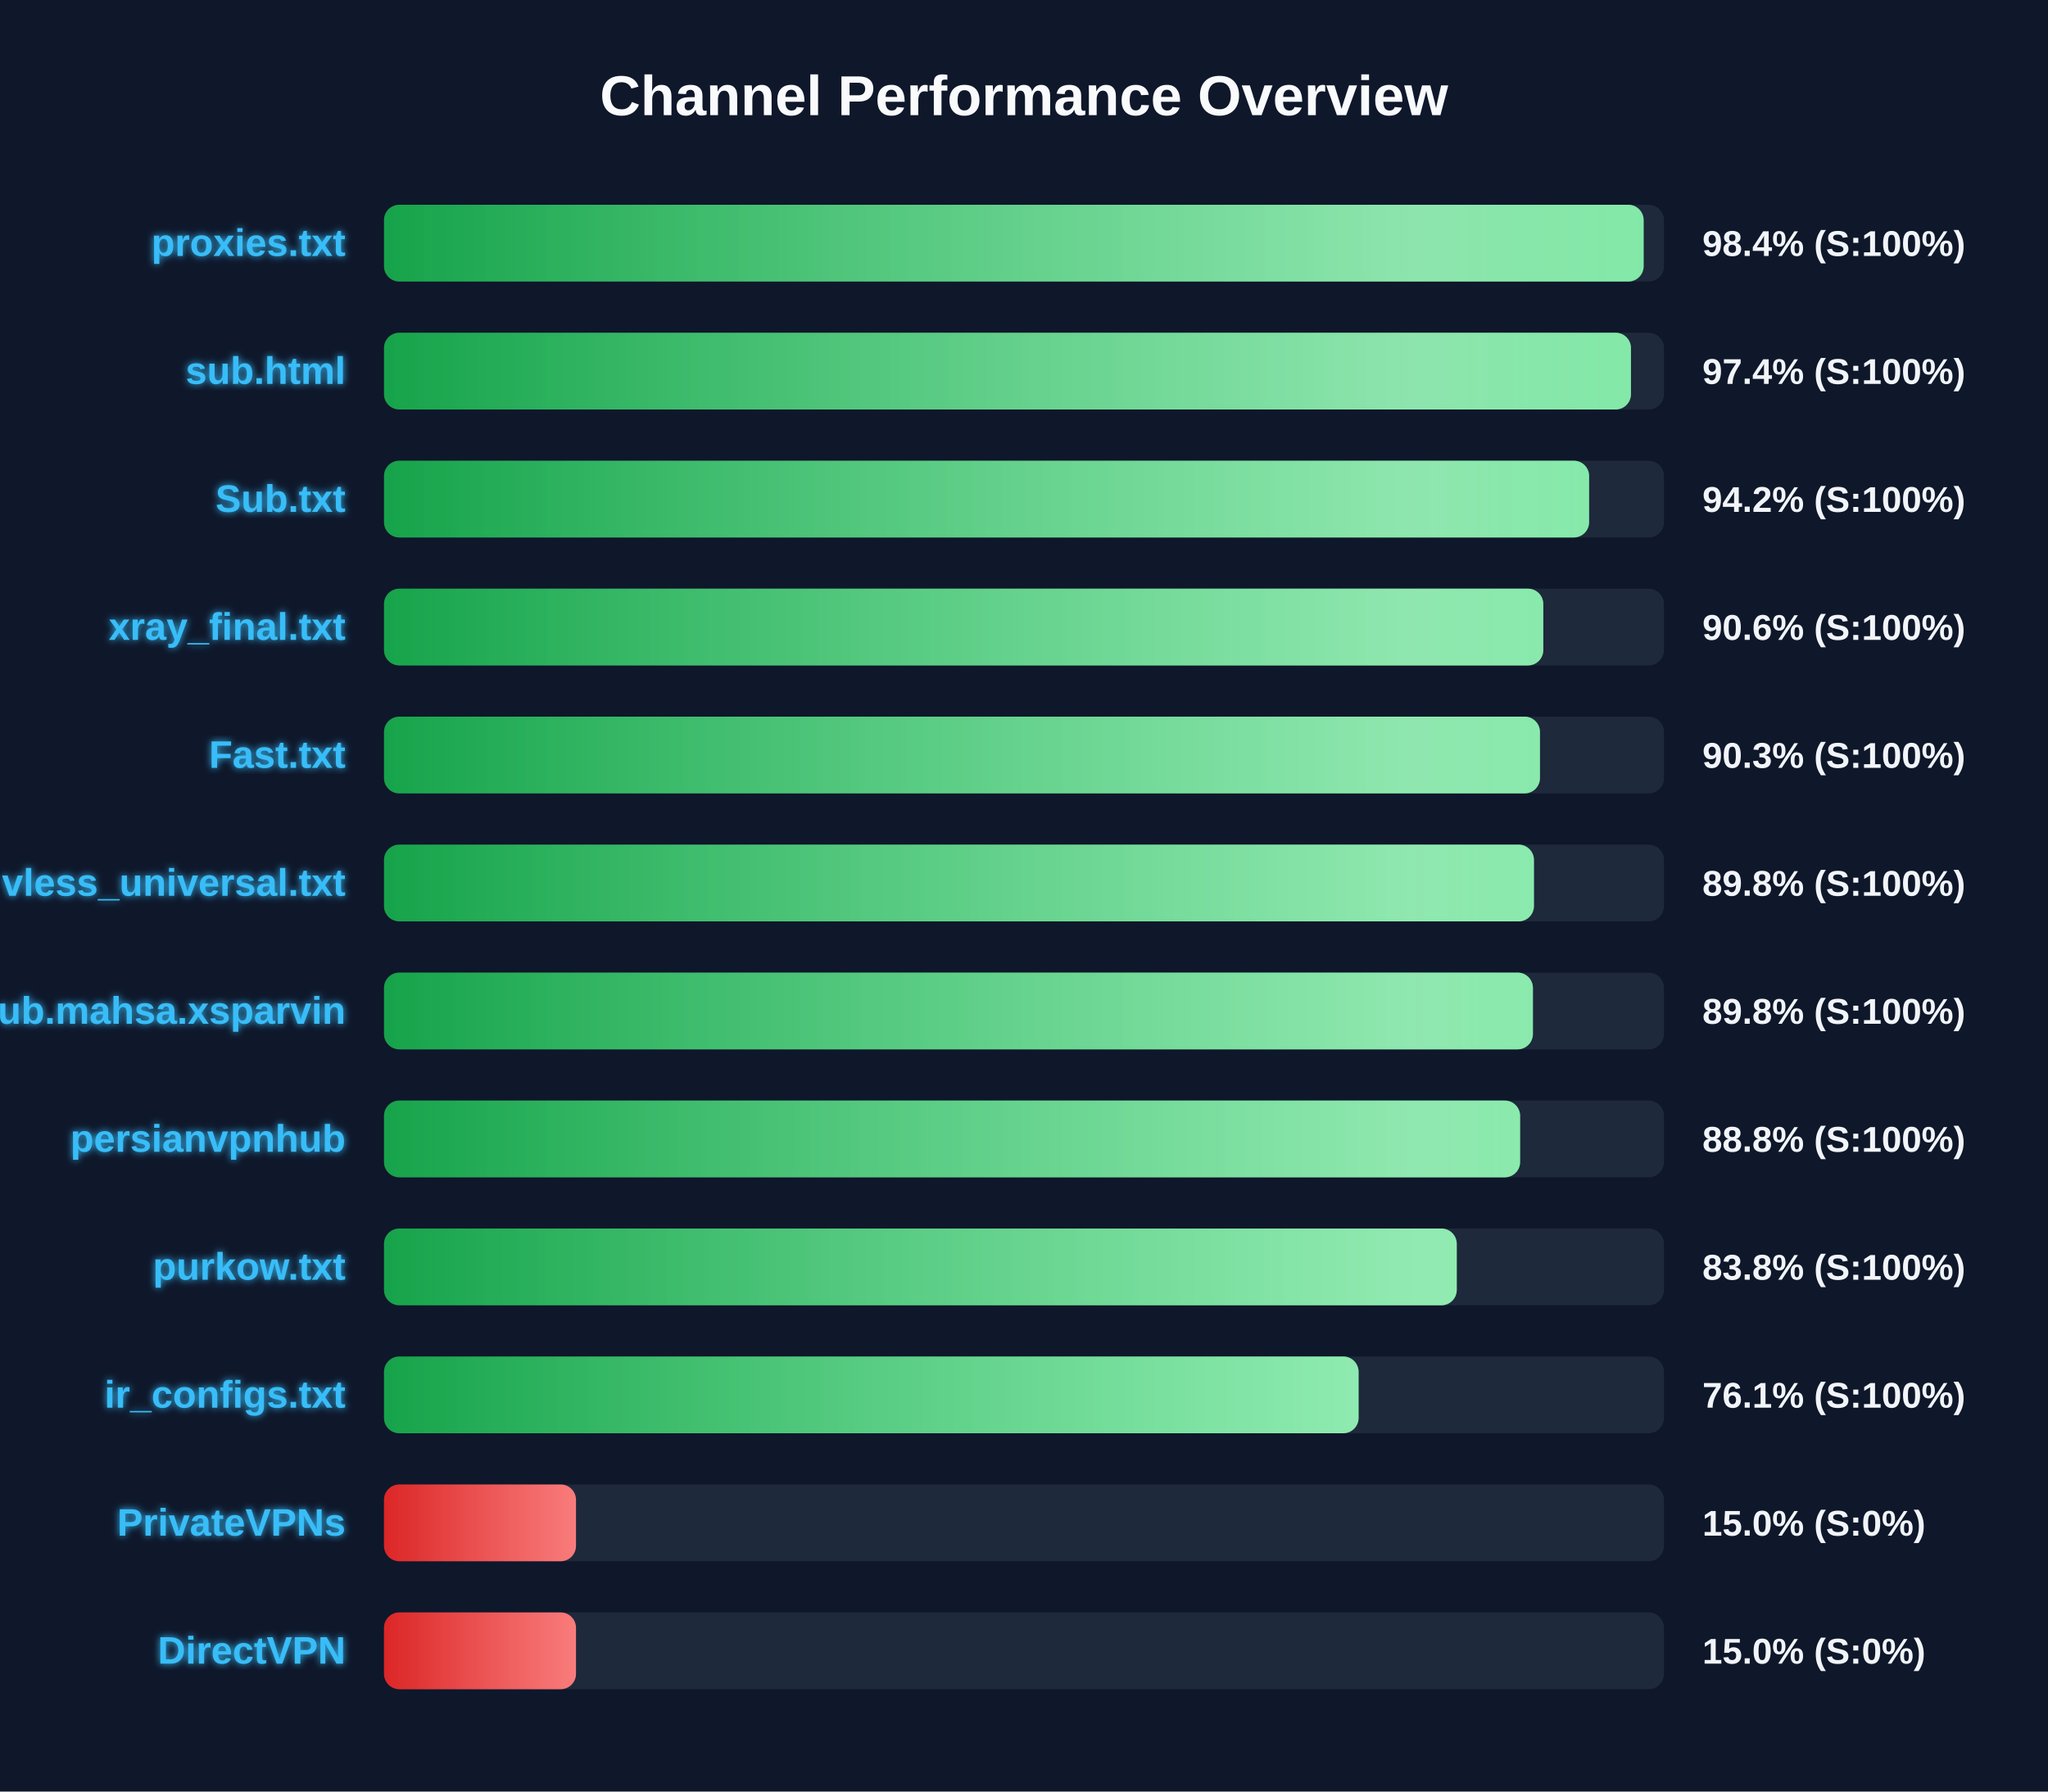
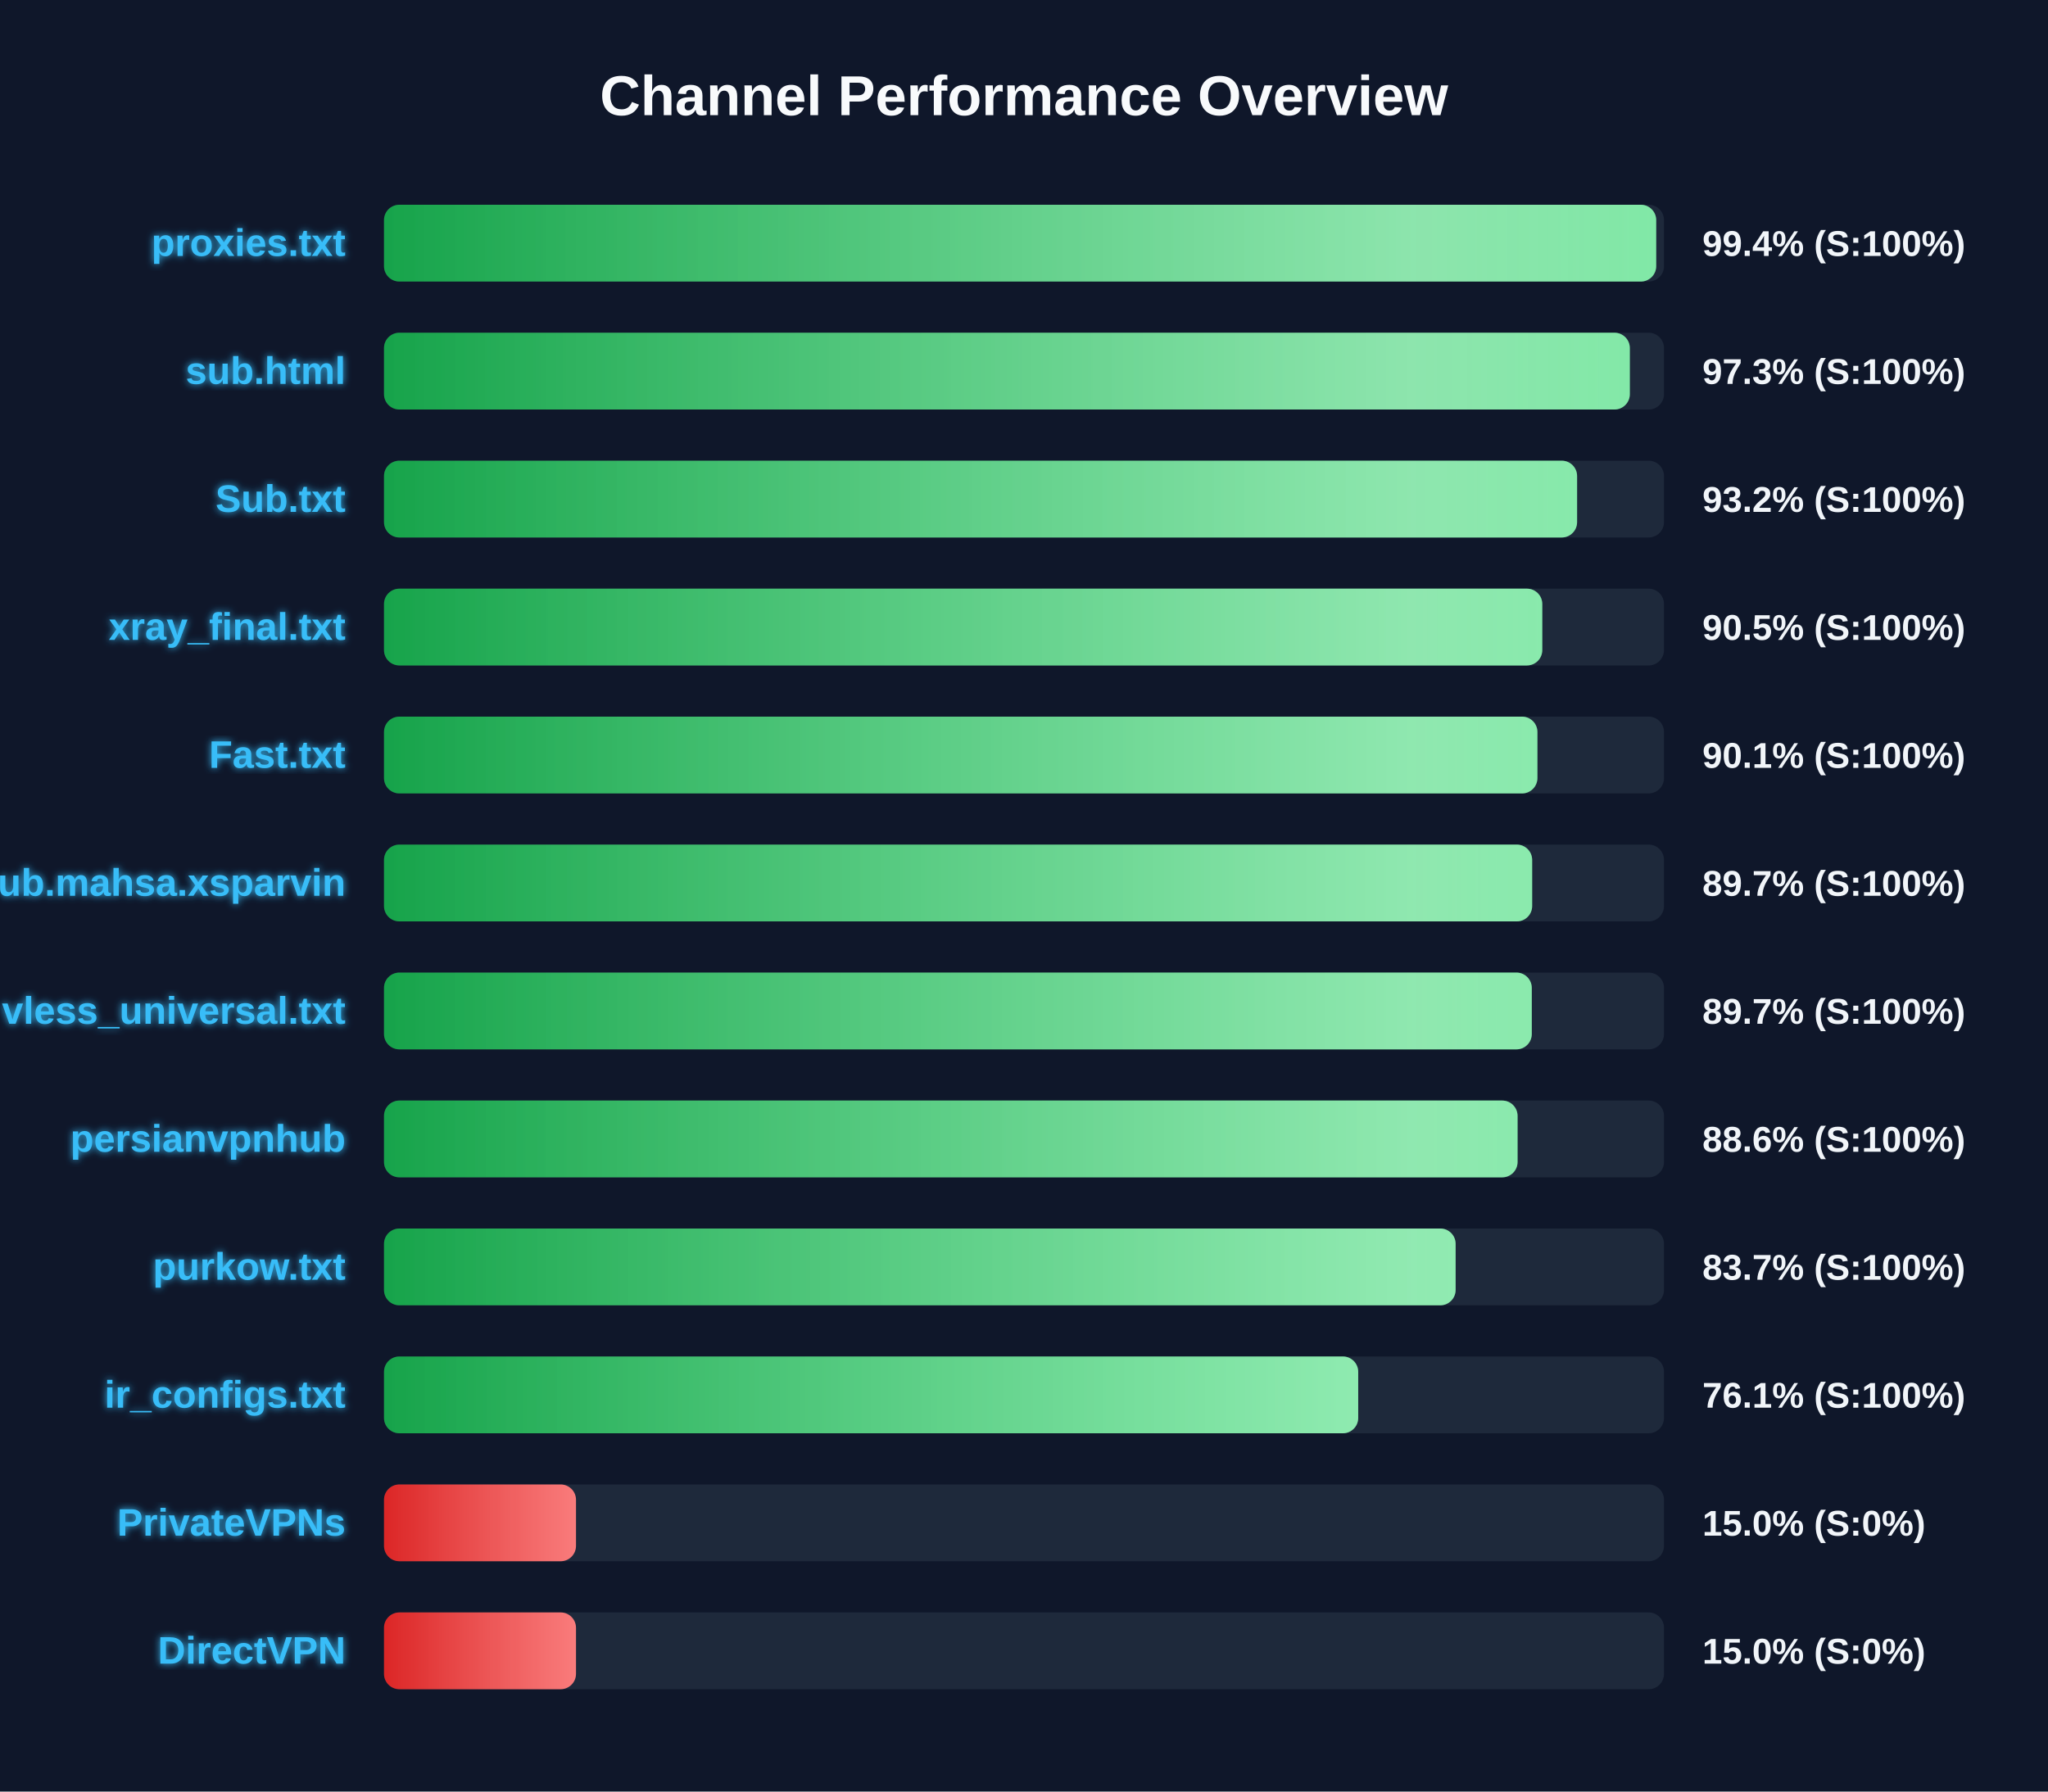
<svg xmlns="http://www.w3.org/2000/svg" width="800" height="700" version="1.1">
  <defs>
    <linearGradient id="grad-green" x1="0%" y1="0%" x2="100%" y2="0%">
      <stop offset="0%" stop-color="#16a34a" />
      <stop offset="100%" stop-color="#4ade80" />
    </linearGradient>
    <linearGradient id="grad-yellow" x1="0%" y1="0%" x2="100%" y2="0%">
      <stop offset="0%" stop-color="#ca8a04" />
      <stop offset="100%" stop-color="#fde047" />
    </linearGradient>
    <linearGradient id="grad-red" x1="0%" y1="0%" x2="100%" y2="0%">
      <stop offset="0%" stop-color="#dc2626" />
      <stop offset="100%" stop-color="#f87171" />
    </linearGradient>
    <linearGradient id="shimmer" x1="0%" y1="0%" x2="100%" y2="0%">
      <stop offset="0%" stop-color="rgba(255,255,255,0)" />
      <stop offset="50%" stop-color="rgba(255,255,255,0.4)" />
      <stop offset="100%" stop-color="rgba(255,255,255,0)" />
    </linearGradient>
    <filter id="glow" x="-20%" y="-20%" width="140%" height="140%">
      <feGaussianBlur stdDeviation="1.5" result="blur" />
      <feComposite in="SourceGraphic" in2="blur" operator="over" />
    </filter>
  </defs>
  <style>
        .bg-rect { fill: #0f172a; }
        .title { font: bold 22px 'Segoe UI', Arial, sans-serif; fill: #f8fafc; }
        .row { font: bold 15px 'Segoe UI', Arial, sans-serif; fill: #38bdf8; filter: url(#glow); }
        .score { font: bold 14px 'Segoe UI', Arial, sans-serif; fill: #f1f5f9; }
        @keyframes shimmer-anim {
            0% { transform: translateX(-100%); }
            100% { transform: translateX(200%); }
        }
        .shimmer-rect {
            animation: shimmer-anim 2.5s infinite linear;
        }
    </style>
  <rect width="100%" height="100%" class="bg-rect" />
  <text x="400" y="45" text-anchor="middle" class="title">Channel Performance Overview</text>
  <rect x="150" y="80" width="500" height="30" fill="#1e293b" rx="6" />
  <clipPath id="clip-0">
-     <rect x="150" y="80" width="492.05" height="30" rx="6" />
+     <rect x="150" y="80" width="496.95" height="30" rx="6" />
  </clipPath>
-   <rect x="150" y="80" width="492.05" height="30" fill="url(#grad-green)" rx="6" />
+   <rect x="150" y="80" width="496.95" height="30" fill="url(#grad-green)" rx="6" />
  <g clip-path="url(#clip-0)">
    <rect x="150" y="80" width="100%" height="30" fill="url(#shimmer)" class="shimmer-rect" />
  </g>
  <text x="135" y="100" text-anchor="end" class="row">proxies.txt</text>
-   <text x="665" y="100" text-anchor="start" class="score">98.4% (S:100%)</text>
+   <text x="665" y="100" text-anchor="start" class="score">99.4% (S:100%)</text>
  <rect x="150" y="130" width="500" height="30" fill="#1e293b" rx="6" />
  <clipPath id="clip-1">
-     <rect x="150" y="130" width="487.1" height="30" rx="6" />
+     <rect x="150" y="130" width="486.65" height="30" rx="6" />
  </clipPath>
-   <rect x="150" y="130" width="487.1" height="30" fill="url(#grad-green)" rx="6" />
+   <rect x="150" y="130" width="486.65" height="30" fill="url(#grad-green)" rx="6" />
  <g clip-path="url(#clip-1)">
    <rect x="150" y="130" width="100%" height="30" fill="url(#shimmer)" class="shimmer-rect" />
  </g>
  <text x="135" y="150" text-anchor="end" class="row">sub.html</text>
-   <text x="665" y="150" text-anchor="start" class="score">97.4% (S:100%)</text>
+   <text x="665" y="150" text-anchor="start" class="score">97.3% (S:100%)</text>
  <rect x="150" y="180" width="500" height="30" fill="#1e293b" rx="6" />
  <clipPath id="clip-2">
-     <rect x="150" y="180" width="470.75" height="30" rx="6" />
+     <rect x="150" y="180" width="466.05" height="30" rx="6" />
  </clipPath>
-   <rect x="150" y="180" width="470.75" height="30" fill="url(#grad-green)" rx="6" />
+   <rect x="150" y="180" width="466.05" height="30" fill="url(#grad-green)" rx="6" />
  <g clip-path="url(#clip-2)">
    <rect x="150" y="180" width="100%" height="30" fill="url(#shimmer)" class="shimmer-rect" />
  </g>
  <text x="135" y="200" text-anchor="end" class="row">Sub.txt</text>
-   <text x="665" y="200" text-anchor="start" class="score">94.2% (S:100%)</text>
+   <text x="665" y="200" text-anchor="start" class="score">93.2% (S:100%)</text>
  <rect x="150" y="230" width="500" height="30" fill="#1e293b" rx="6" />
  <clipPath id="clip-3">
-     <rect x="150" y="230" width="452.85" height="30" rx="6" />
+     <rect x="150" y="230" width="452.45" height="30" rx="6" />
  </clipPath>
-   <rect x="150" y="230" width="452.85" height="30" fill="url(#grad-green)" rx="6" />
+   <rect x="150" y="230" width="452.45" height="30" fill="url(#grad-green)" rx="6" />
  <g clip-path="url(#clip-3)">
    <rect x="150" y="230" width="100%" height="30" fill="url(#shimmer)" class="shimmer-rect" />
  </g>
  <text x="135" y="250" text-anchor="end" class="row">xray_final.txt</text>
-   <text x="665" y="250" text-anchor="start" class="score">90.6% (S:100%)</text>
+   <text x="665" y="250" text-anchor="start" class="score">90.5% (S:100%)</text>
  <rect x="150" y="280" width="500" height="30" fill="#1e293b" rx="6" />
  <clipPath id="clip-4">
-     <rect x="150" y="280" width="451.55" height="30" rx="6" />
+     <rect x="150" y="280" width="450.55" height="30" rx="6" />
  </clipPath>
-   <rect x="150" y="280" width="451.55" height="30" fill="url(#grad-green)" rx="6" />
+   <rect x="150" y="280" width="450.55" height="30" fill="url(#grad-green)" rx="6" />
  <g clip-path="url(#clip-4)">
    <rect x="150" y="280" width="100%" height="30" fill="url(#shimmer)" class="shimmer-rect" />
  </g>
  <text x="135" y="300" text-anchor="end" class="row">Fast.txt</text>
-   <text x="665" y="300" text-anchor="start" class="score">90.3% (S:100%)</text>
+   <text x="665" y="300" text-anchor="start" class="score">90.1% (S:100%)</text>
  <rect x="150" y="330" width="500" height="30" fill="#1e293b" rx="6" />
  <clipPath id="clip-5">
-     <rect x="150" y="330" width="449.2" height="30" rx="6" />
+     <rect x="150" y="330" width="448.5" height="30" rx="6" />
  </clipPath>
-   <rect x="150" y="330" width="449.2" height="30" fill="url(#grad-green)" rx="6" />
+   <rect x="150" y="330" width="448.5" height="30" fill="url(#grad-green)" rx="6" />
  <g clip-path="url(#clip-5)">
    <rect x="150" y="330" width="100%" height="30" fill="url(#shimmer)" class="shimmer-rect" />
  </g>
-   <text x="135" y="350" text-anchor="end" class="row">vless_universal.txt</text>
-   <text x="665" y="350" text-anchor="start" class="score">89.8% (S:100%)</text>
+   <text x="135" y="350" text-anchor="end" class="row">Sub.mahsa.xsparvin</text>
+   <text x="665" y="350" text-anchor="start" class="score">89.7% (S:100%)</text>
  <rect x="150" y="380" width="500" height="30" fill="#1e293b" rx="6" />
  <clipPath id="clip-6">
-     <rect x="150" y="380" width="448.8" height="30" rx="6" />
+     <rect x="150" y="380" width="448.35" height="30" rx="6" />
  </clipPath>
-   <rect x="150" y="380" width="448.8" height="30" fill="url(#grad-green)" rx="6" />
+   <rect x="150" y="380" width="448.35" height="30" fill="url(#grad-green)" rx="6" />
  <g clip-path="url(#clip-6)">
    <rect x="150" y="380" width="100%" height="30" fill="url(#shimmer)" class="shimmer-rect" />
  </g>
-   <text x="135" y="400" text-anchor="end" class="row">Sub.mahsa.xsparvin</text>
-   <text x="665" y="400" text-anchor="start" class="score">89.8% (S:100%)</text>
+   <text x="135" y="400" text-anchor="end" class="row">vless_universal.txt</text>
+   <text x="665" y="400" text-anchor="start" class="score">89.7% (S:100%)</text>
  <rect x="150" y="430" width="500" height="30" fill="#1e293b" rx="6" />
  <clipPath id="clip-7">
-     <rect x="150" y="430" width="443.8" height="30" rx="6" />
+     <rect x="150" y="430" width="442.8" height="30" rx="6" />
  </clipPath>
-   <rect x="150" y="430" width="443.8" height="30" fill="url(#grad-green)" rx="6" />
+   <rect x="150" y="430" width="442.8" height="30" fill="url(#grad-green)" rx="6" />
  <g clip-path="url(#clip-7)">
    <rect x="150" y="430" width="100%" height="30" fill="url(#shimmer)" class="shimmer-rect" />
  </g>
  <text x="135" y="450" text-anchor="end" class="row">persianvpnhub</text>
-   <text x="665" y="450" text-anchor="start" class="score">88.8% (S:100%)</text>
+   <text x="665" y="450" text-anchor="start" class="score">88.6% (S:100%)</text>
  <rect x="150" y="480" width="500" height="30" fill="#1e293b" rx="6" />
  <clipPath id="clip-8">
-     <rect x="150" y="480" width="419.05" height="30" rx="6" />
+     <rect x="150" y="480" width="418.6" height="30" rx="6" />
  </clipPath>
-   <rect x="150" y="480" width="419.05" height="30" fill="url(#grad-green)" rx="6" />
+   <rect x="150" y="480" width="418.6" height="30" fill="url(#grad-green)" rx="6" />
  <g clip-path="url(#clip-8)">
    <rect x="150" y="480" width="100%" height="30" fill="url(#shimmer)" class="shimmer-rect" />
  </g>
  <text x="135" y="500" text-anchor="end" class="row">purkow.txt</text>
-   <text x="665" y="500" text-anchor="start" class="score">83.8% (S:100%)</text>
+   <text x="665" y="500" text-anchor="start" class="score">83.7% (S:100%)</text>
  <rect x="150" y="530" width="500" height="30" fill="#1e293b" rx="6" />
  <clipPath id="clip-9">
-     <rect x="150" y="530" width="380.7" height="30" rx="6" />
+     <rect x="150" y="530" width="380.55" height="30" rx="6" />
  </clipPath>
-   <rect x="150" y="530" width="380.7" height="30" fill="url(#grad-green)" rx="6" />
+   <rect x="150" y="530" width="380.55" height="30" fill="url(#grad-green)" rx="6" />
  <g clip-path="url(#clip-9)">
    <rect x="150" y="530" width="100%" height="30" fill="url(#shimmer)" class="shimmer-rect" />
  </g>
  <text x="135" y="550" text-anchor="end" class="row">ir_configs.txt</text>
  <text x="665" y="550" text-anchor="start" class="score">76.1% (S:100%)</text>
  <rect x="150" y="580" width="500" height="30" fill="#1e293b" rx="6" />
  <clipPath id="clip-10">
    <rect x="150" y="580" width="75.0" height="30" rx="6" />
  </clipPath>
  <rect x="150" y="580" width="75.0" height="30" fill="url(#grad-red)" rx="6" />
  <g clip-path="url(#clip-10)">
    <rect x="150" y="580" width="100%" height="30" fill="url(#shimmer)" class="shimmer-rect" />
  </g>
  <text x="135" y="600" text-anchor="end" class="row">PrivateVPNs</text>
  <text x="665" y="600" text-anchor="start" class="score">15.0% (S:0%)</text>
  <rect x="150" y="630" width="500" height="30" fill="#1e293b" rx="6" />
  <clipPath id="clip-11">
    <rect x="150" y="630" width="75.0" height="30" rx="6" />
  </clipPath>
  <rect x="150" y="630" width="75.0" height="30" fill="url(#grad-red)" rx="6" />
  <g clip-path="url(#clip-11)">
    <rect x="150" y="630" width="100%" height="30" fill="url(#shimmer)" class="shimmer-rect" />
  </g>
  <text x="135" y="650" text-anchor="end" class="row">DirectVPN</text>
  <text x="665" y="650" text-anchor="start" class="score">15.0% (S:0%)</text>
</svg>
